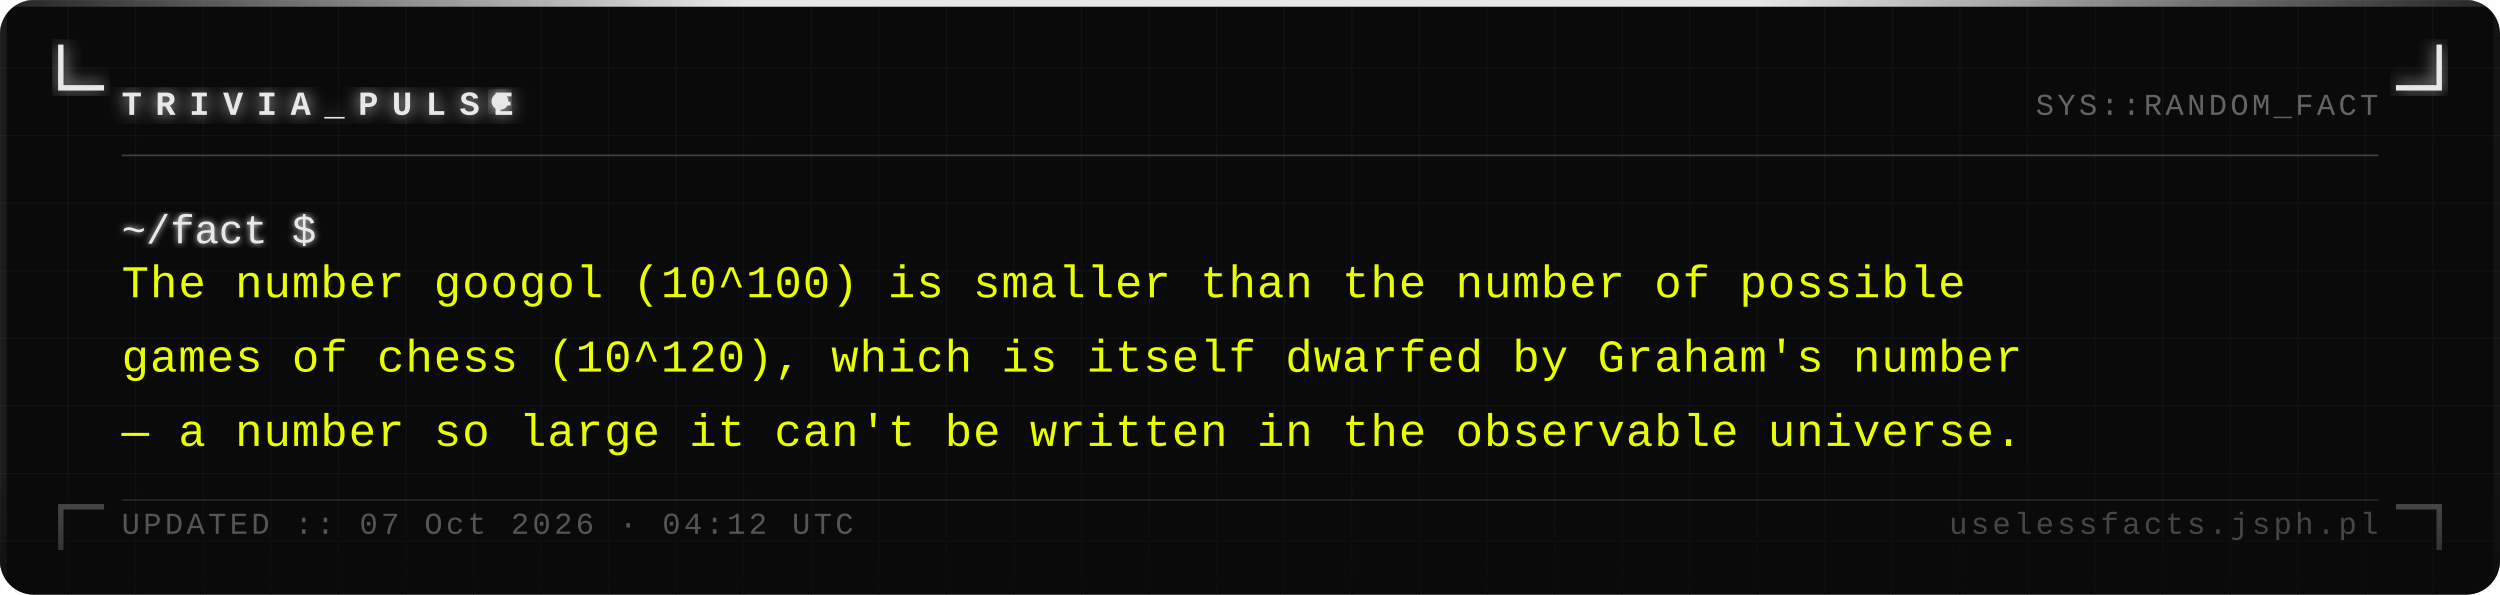
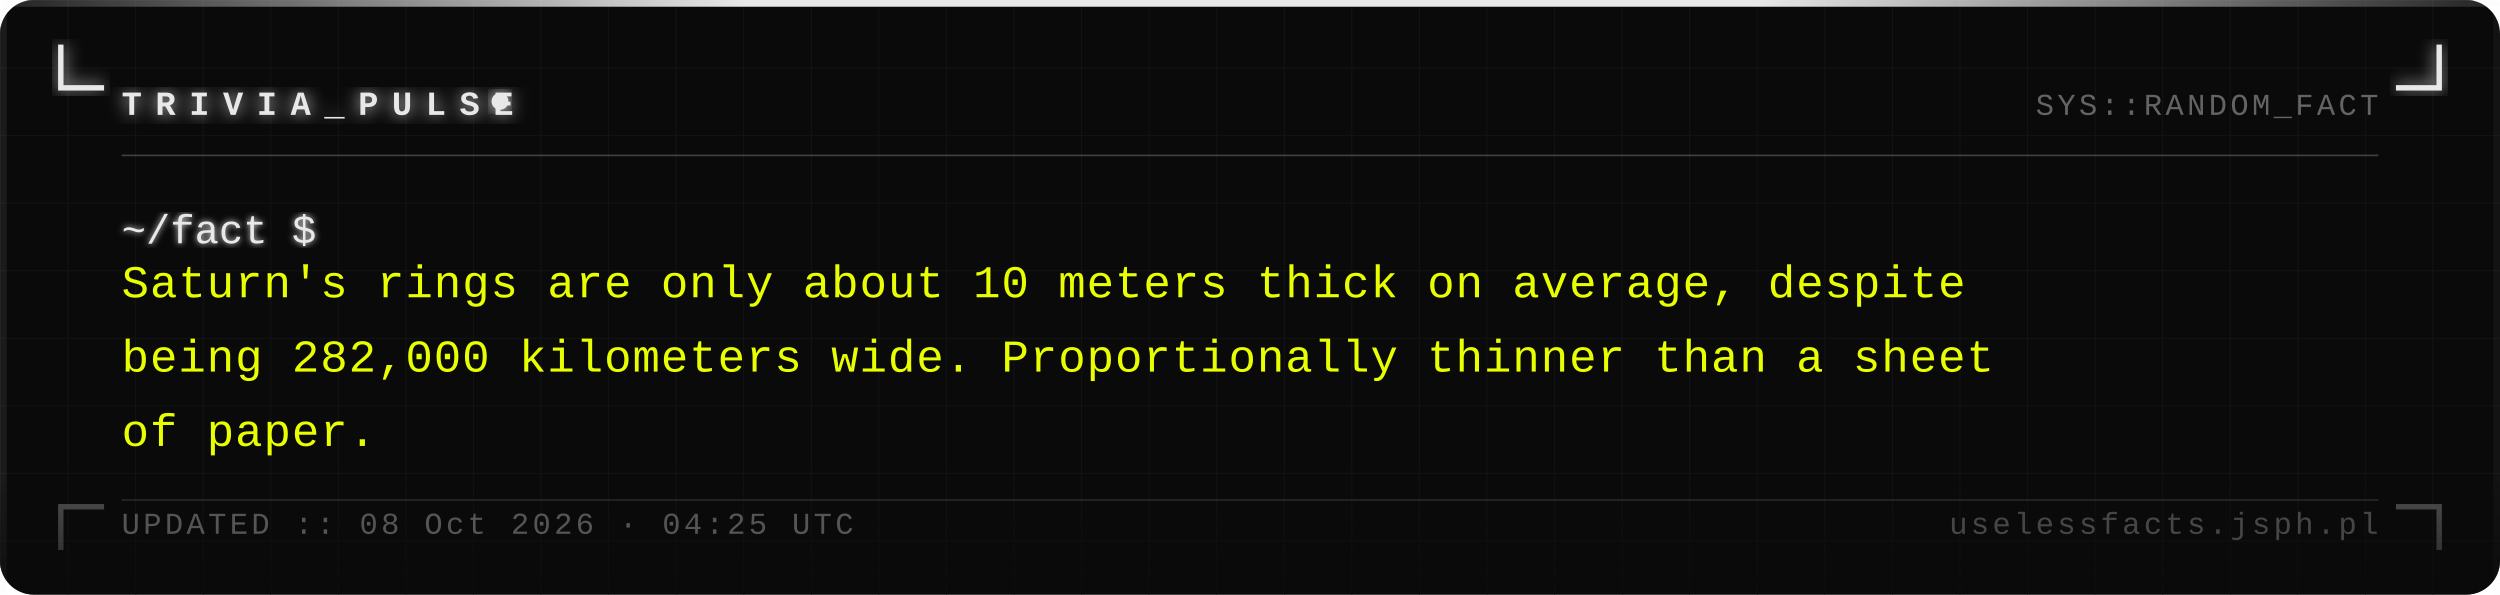
<svg xmlns="http://www.w3.org/2000/svg" width="740" height="176" viewBox="0 0 740 176">
  <defs>
    <pattern id="grid" width="20" height="20" patternUnits="userSpaceOnUse">
      <path d="M 20 0 L 0 0 0 20" fill="none" stroke="#161616" stroke-width="0.4" />
    </pattern>
    <filter id="silver-glow" x="-20%" y="-20%" width="140%" height="140%">
      <feGaussianBlur stdDeviation="2.5" result="blur" />
      <feMerge>
        <feMergeNode in="blur" />
        <feMergeNode in="SourceGraphic" />
      </feMerge>
    </filter>
    <filter id="text-glow" x="-5%" y="-5%" width="110%" height="110%">
      <feGaussianBlur stdDeviation="1" result="blur" />
      <feMerge>
        <feMergeNode in="blur" />
        <feMergeNode in="SourceGraphic" />
      </feMerge>
    </filter>
    <linearGradient id="fade-bottom" x1="0" y1="0" x2="0" y2="1">
      <stop offset="0%" stop-color="#0a0a0a" stop-opacity="0" />
      <stop offset="100%" stop-color="#0a0a0a" stop-opacity="0.7" />
    </linearGradient>
    <linearGradient id="top-bar" x1="0" y1="0" x2="1" y2="0">
      <stop offset="0%" stop-color="#e8e8e8" stop-opacity="0.1" />
      <stop offset="30%" stop-color="#e8e8e8" stop-opacity="1" />
      <stop offset="70%" stop-color="#e8e8e8" stop-opacity="1" />
      <stop offset="100%" stop-color="#e8e8e8" stop-opacity="0.1" />
    </linearGradient>
  </defs>
  <rect width="740" height="176" fill="#0a0a0a" rx="10" />
  <rect width="740" height="176" fill="url(#grid)" rx="10" opacity="1" />
  <rect x="0" y="0" width="740" height="2" fill="url(#top-bar)" rx="2" />
  <rect x="0" y="2" width="2" height="174" fill="#e8e8e8" opacity="0.08" />
  <rect x="738" y="2" width="2" height="174" fill="#e8e8e8" opacity="0.04" />
  <path d="M 18 14 L 18 26 L 30 26" fill="none" stroke="#e8e8e8" stroke-width="1.6" stroke-linecap="square" filter="url(#silver-glow)" />
  <path d="M 722 14 L 722 26 L 710 26" fill="none" stroke="#e8e8e8" stroke-width="1.6" stroke-linecap="square" filter="url(#silver-glow)" />
  <path d="M 18 162 L 18 150 L 30 150" fill="none" stroke="#e8e8e8" stroke-width="1.6" stroke-linecap="square" opacity="0.35" />
  <path d="M 722 162 L 722 150 L 710 150" fill="none" stroke="#e8e8e8" stroke-width="1.6" stroke-linecap="square" opacity="0.35" />
  <text x="36" y="34" font-family="Courier New, Courier, monospace" font-size="10" font-weight="bold" fill="#e8e8e8" letter-spacing="4" filter="url(#silver-glow)">TRIVIA_PULSE</text>
  <circle cx="148" cy="30" r="2.5" fill="#e8e8e8" filter="url(#silver-glow)">
    <animate attributeName="opacity" values="1;0;1" dur="1.4s" repeatCount="indefinite" />
  </circle>
  <text x="704" y="34" font-family="Courier New, Courier, monospace" font-size="9" fill="#a0a0a0" text-anchor="end" letter-spacing="1" opacity="0.6">SYS::RANDOM_FACT</text>
  <line x1="36" y1="46" x2="704" y2="46" stroke="#c0c0c0" stroke-width="0.5" opacity="0.3" />
  <text x="36" y="72" font-family="Courier New, Courier, monospace" font-size="12" fill="#e8e8e8" filter="url(#text-glow)">~/fact $</text>
-   <text x="36" y="88" font-family="Courier New, Courier, monospace" font-size="13.5" fill="#e8ff00" letter-spacing="0.3">The number googol (10^100) is smaller than the number of possible</text>
-   <text x="36" y="110" font-family="Courier New, Courier, monospace" font-size="13.5" fill="#e8ff00" letter-spacing="0.3">games of chess (10^120), which is itself dwarfed by Graham's number</text>
-   <text x="36" y="132" font-family="Courier New, Courier, monospace" font-size="13.5" fill="#e8ff00" letter-spacing="0.3">— a number so large it can't be written in the observable universe.</text>
+   <text x="36" y="88" font-family="Courier New, Courier, monospace" font-size="13.5" fill="#e8ff00" letter-spacing="0.3">Saturn's rings are only about 10 meters thick on average, despite</text>
+   <text x="36" y="110" font-family="Courier New, Courier, monospace" font-size="13.5" fill="#e8ff00" letter-spacing="0.3">being 282,000 kilometers wide. Proportionally thinner than a sheet</text>
+   <text x="36" y="132" font-family="Courier New, Courier, monospace" font-size="13.5" fill="#e8ff00" letter-spacing="0.3">of paper.</text>
  <rect x="0" y="136" width="740" height="40" fill="url(#fade-bottom)" rx="10" />
  <line x1="36" y1="148" x2="704" y2="148" stroke="#c0c0c0" stroke-width="0.5" opacity="0.15" />
-   <text x="36" y="158" font-family="Courier New, Courier, monospace" font-size="9" fill="#a0a0a0" letter-spacing="1" opacity="0.5">UPDATED :: 07 Oct 2026 · 04:12 UTC</text>
+   <text x="36" y="158" font-family="Courier New, Courier, monospace" font-size="9" fill="#a0a0a0" letter-spacing="1" opacity="0.5">UPDATED :: 08 Oct 2026 · 04:25 UTC</text>
  <text x="704" y="158" font-family="Courier New, Courier, monospace" font-size="9" fill="#a0a0a0" text-anchor="end" letter-spacing="1" opacity="0.4">uselessfacts.jsph.pl</text>
</svg>
